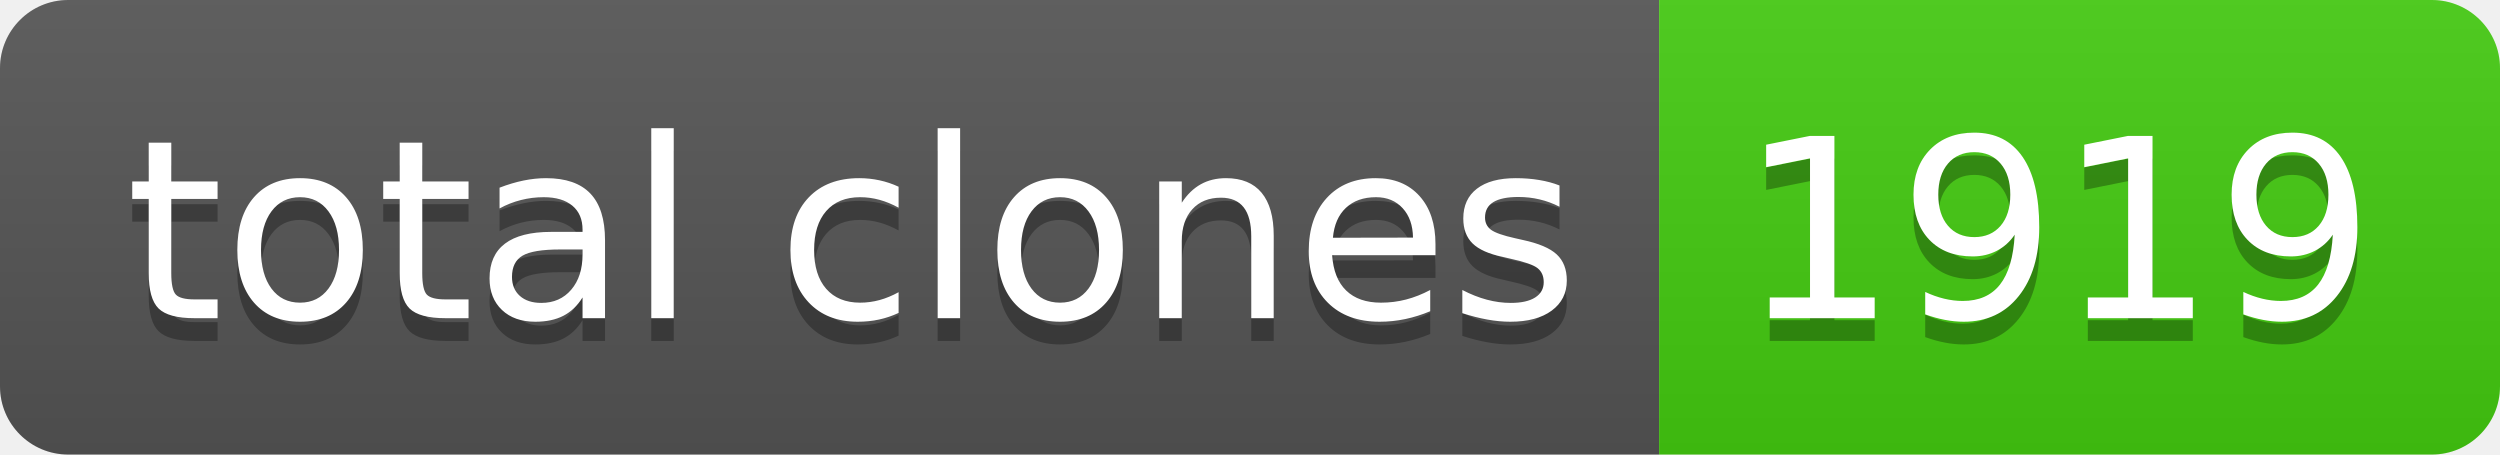
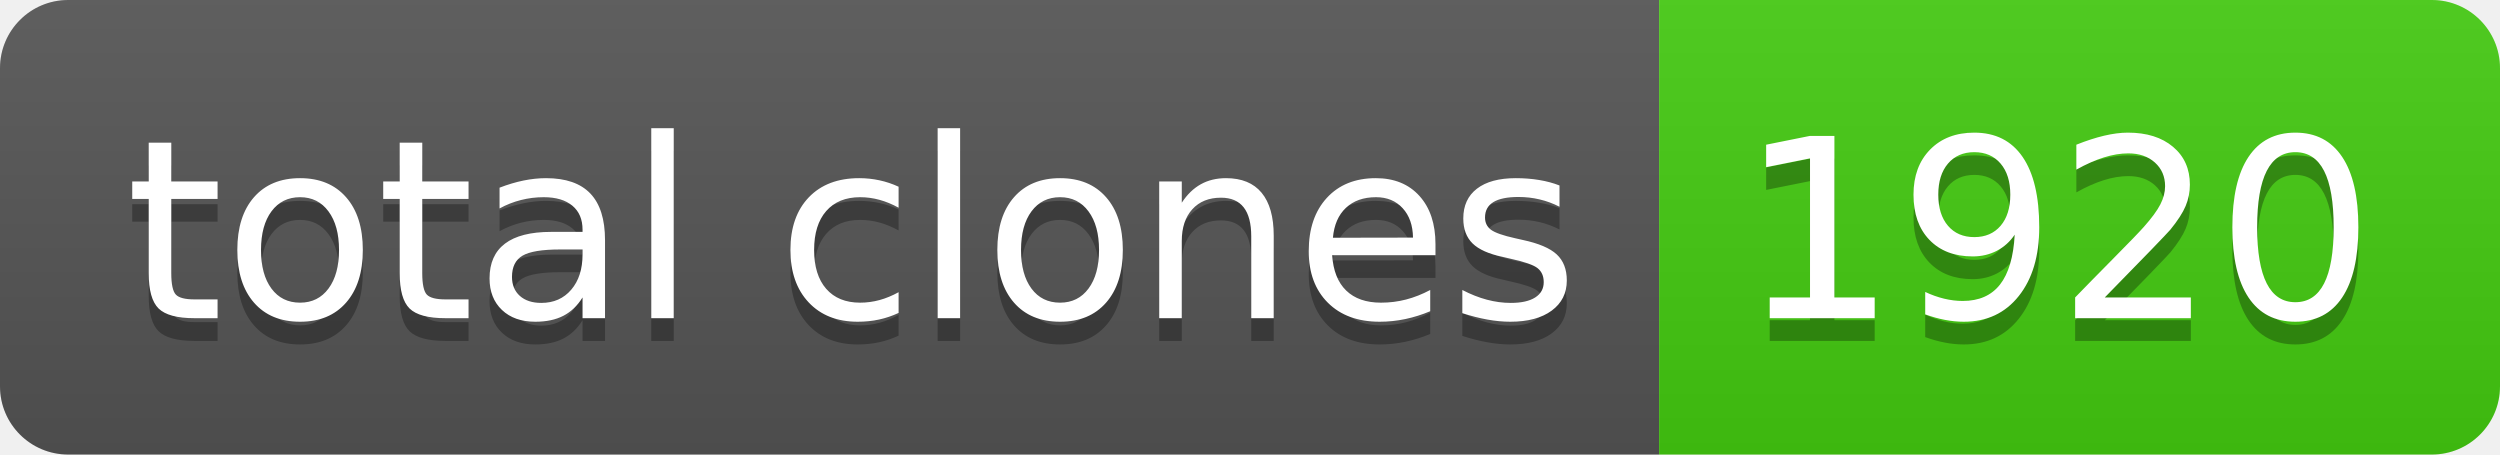
- <svg xmlns="http://www.w3.org/2000/svg" width="110" height="20" role="img" aria-label="total clones: 1919">
+ <svg xmlns="http://www.w3.org/2000/svg" width="110" height="20" role="img" aria-label="total clones: 1920">
  <linearGradient id="s" x2="0" y2="100%">
    <stop offset="0" stop-color="#bbb" stop-opacity=".1" />
    <stop offset="1" stop-opacity=".1" />
  </linearGradient>
  <clipPath id="r">
    <rect width="110" height="20" rx="3" fill="#fff" />
  </clipPath>
  <g clip-path="url(#r)">
    <rect width="73" height="20" fill="#555" />
    <rect x="73" width="37" height="20" fill="#4c1" />
    <rect width="110" height="20" fill="url(#s)" />
  </g>
  <g fill="#fff" text-anchor="middle" font-family="Verdana,Geneva,DejaVu Sans,sans-serif" text-rendering="geometricPrecision" font-size="110">
    <text aria-hidden="true" x="375" y="150" fill="#010101" fill-opacity=".3" transform="scale(.1)" textLength="630">total clones</text>
    <text x="375" y="140" transform="scale(.1)" fill="#fff" textLength="630">total clones</text>
-     <text aria-hidden="true" x="905" y="150" fill="#010101" fill-opacity=".3" transform="scale(.1)" textLength="270">1919</text>
-     <text x="905" y="140" transform="scale(.1)" fill="#fff" textLength="270">1919</text>
+     <text aria-hidden="true" x="905" y="150" fill="#010101" fill-opacity=".3" transform="scale(.1)" textLength="270">1920</text>
+     <text x="905" y="140" transform="scale(.1)" fill="#fff" textLength="270">1920</text>
  </g>
</svg>
